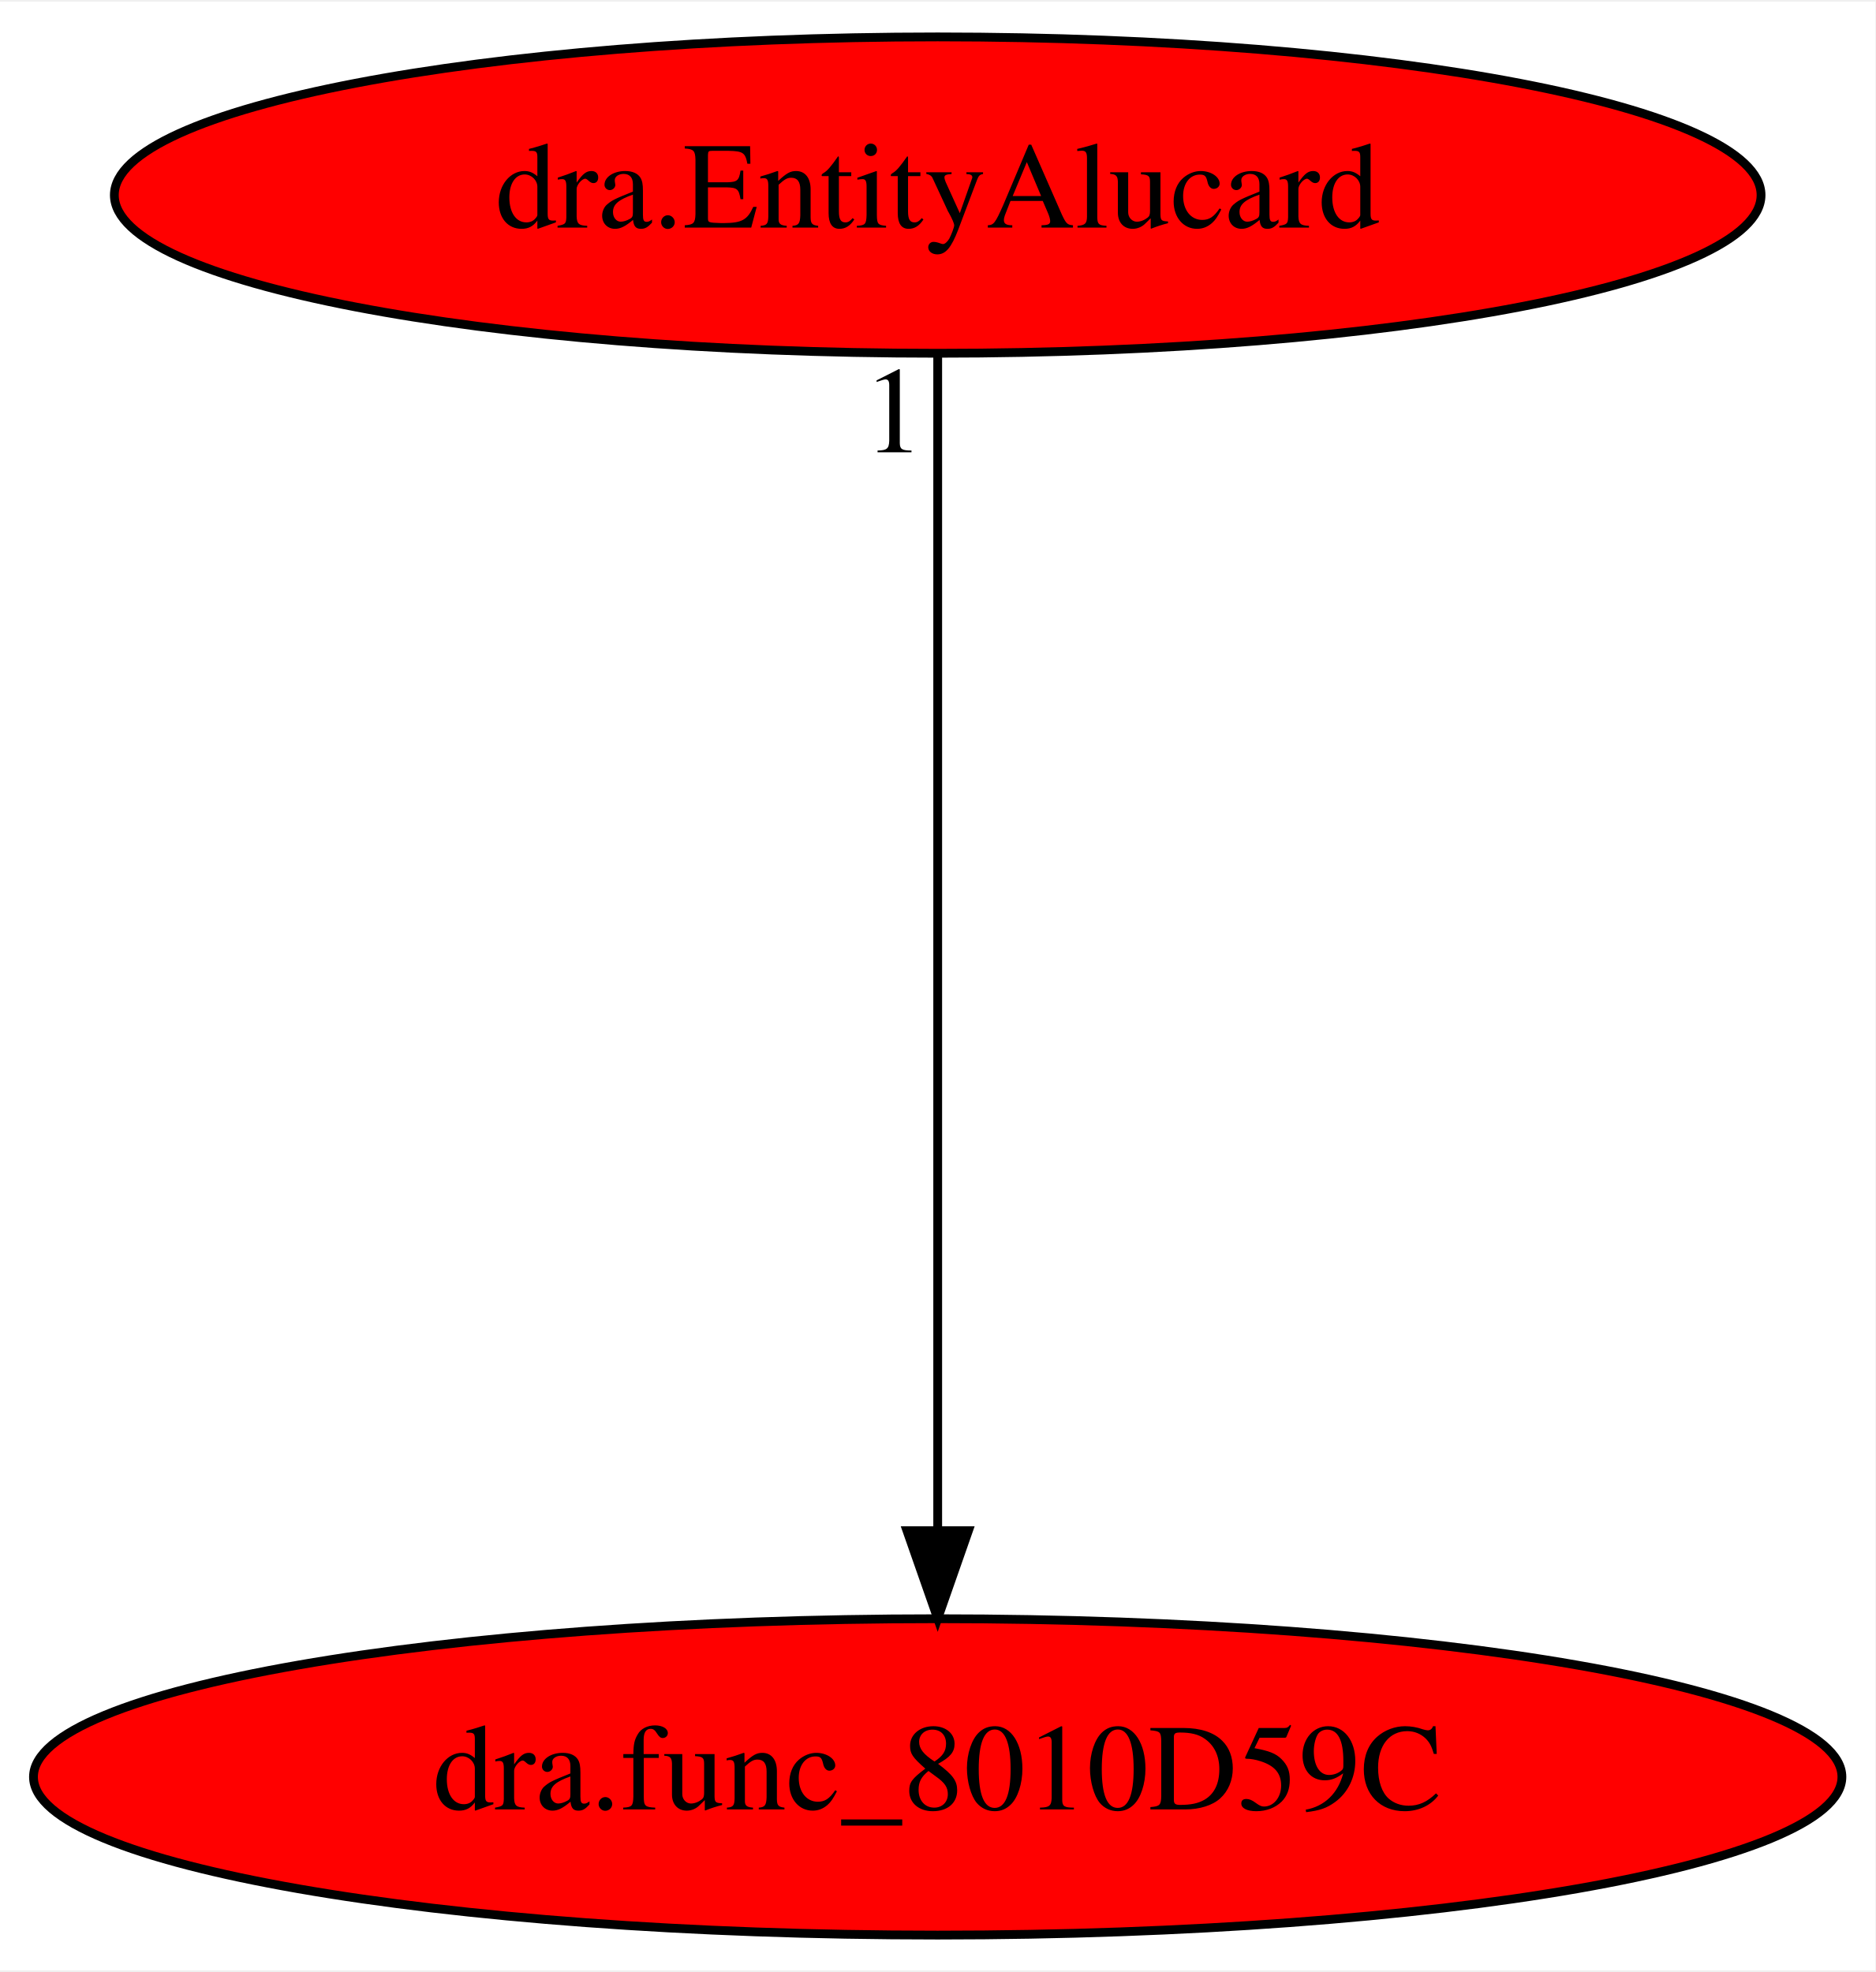
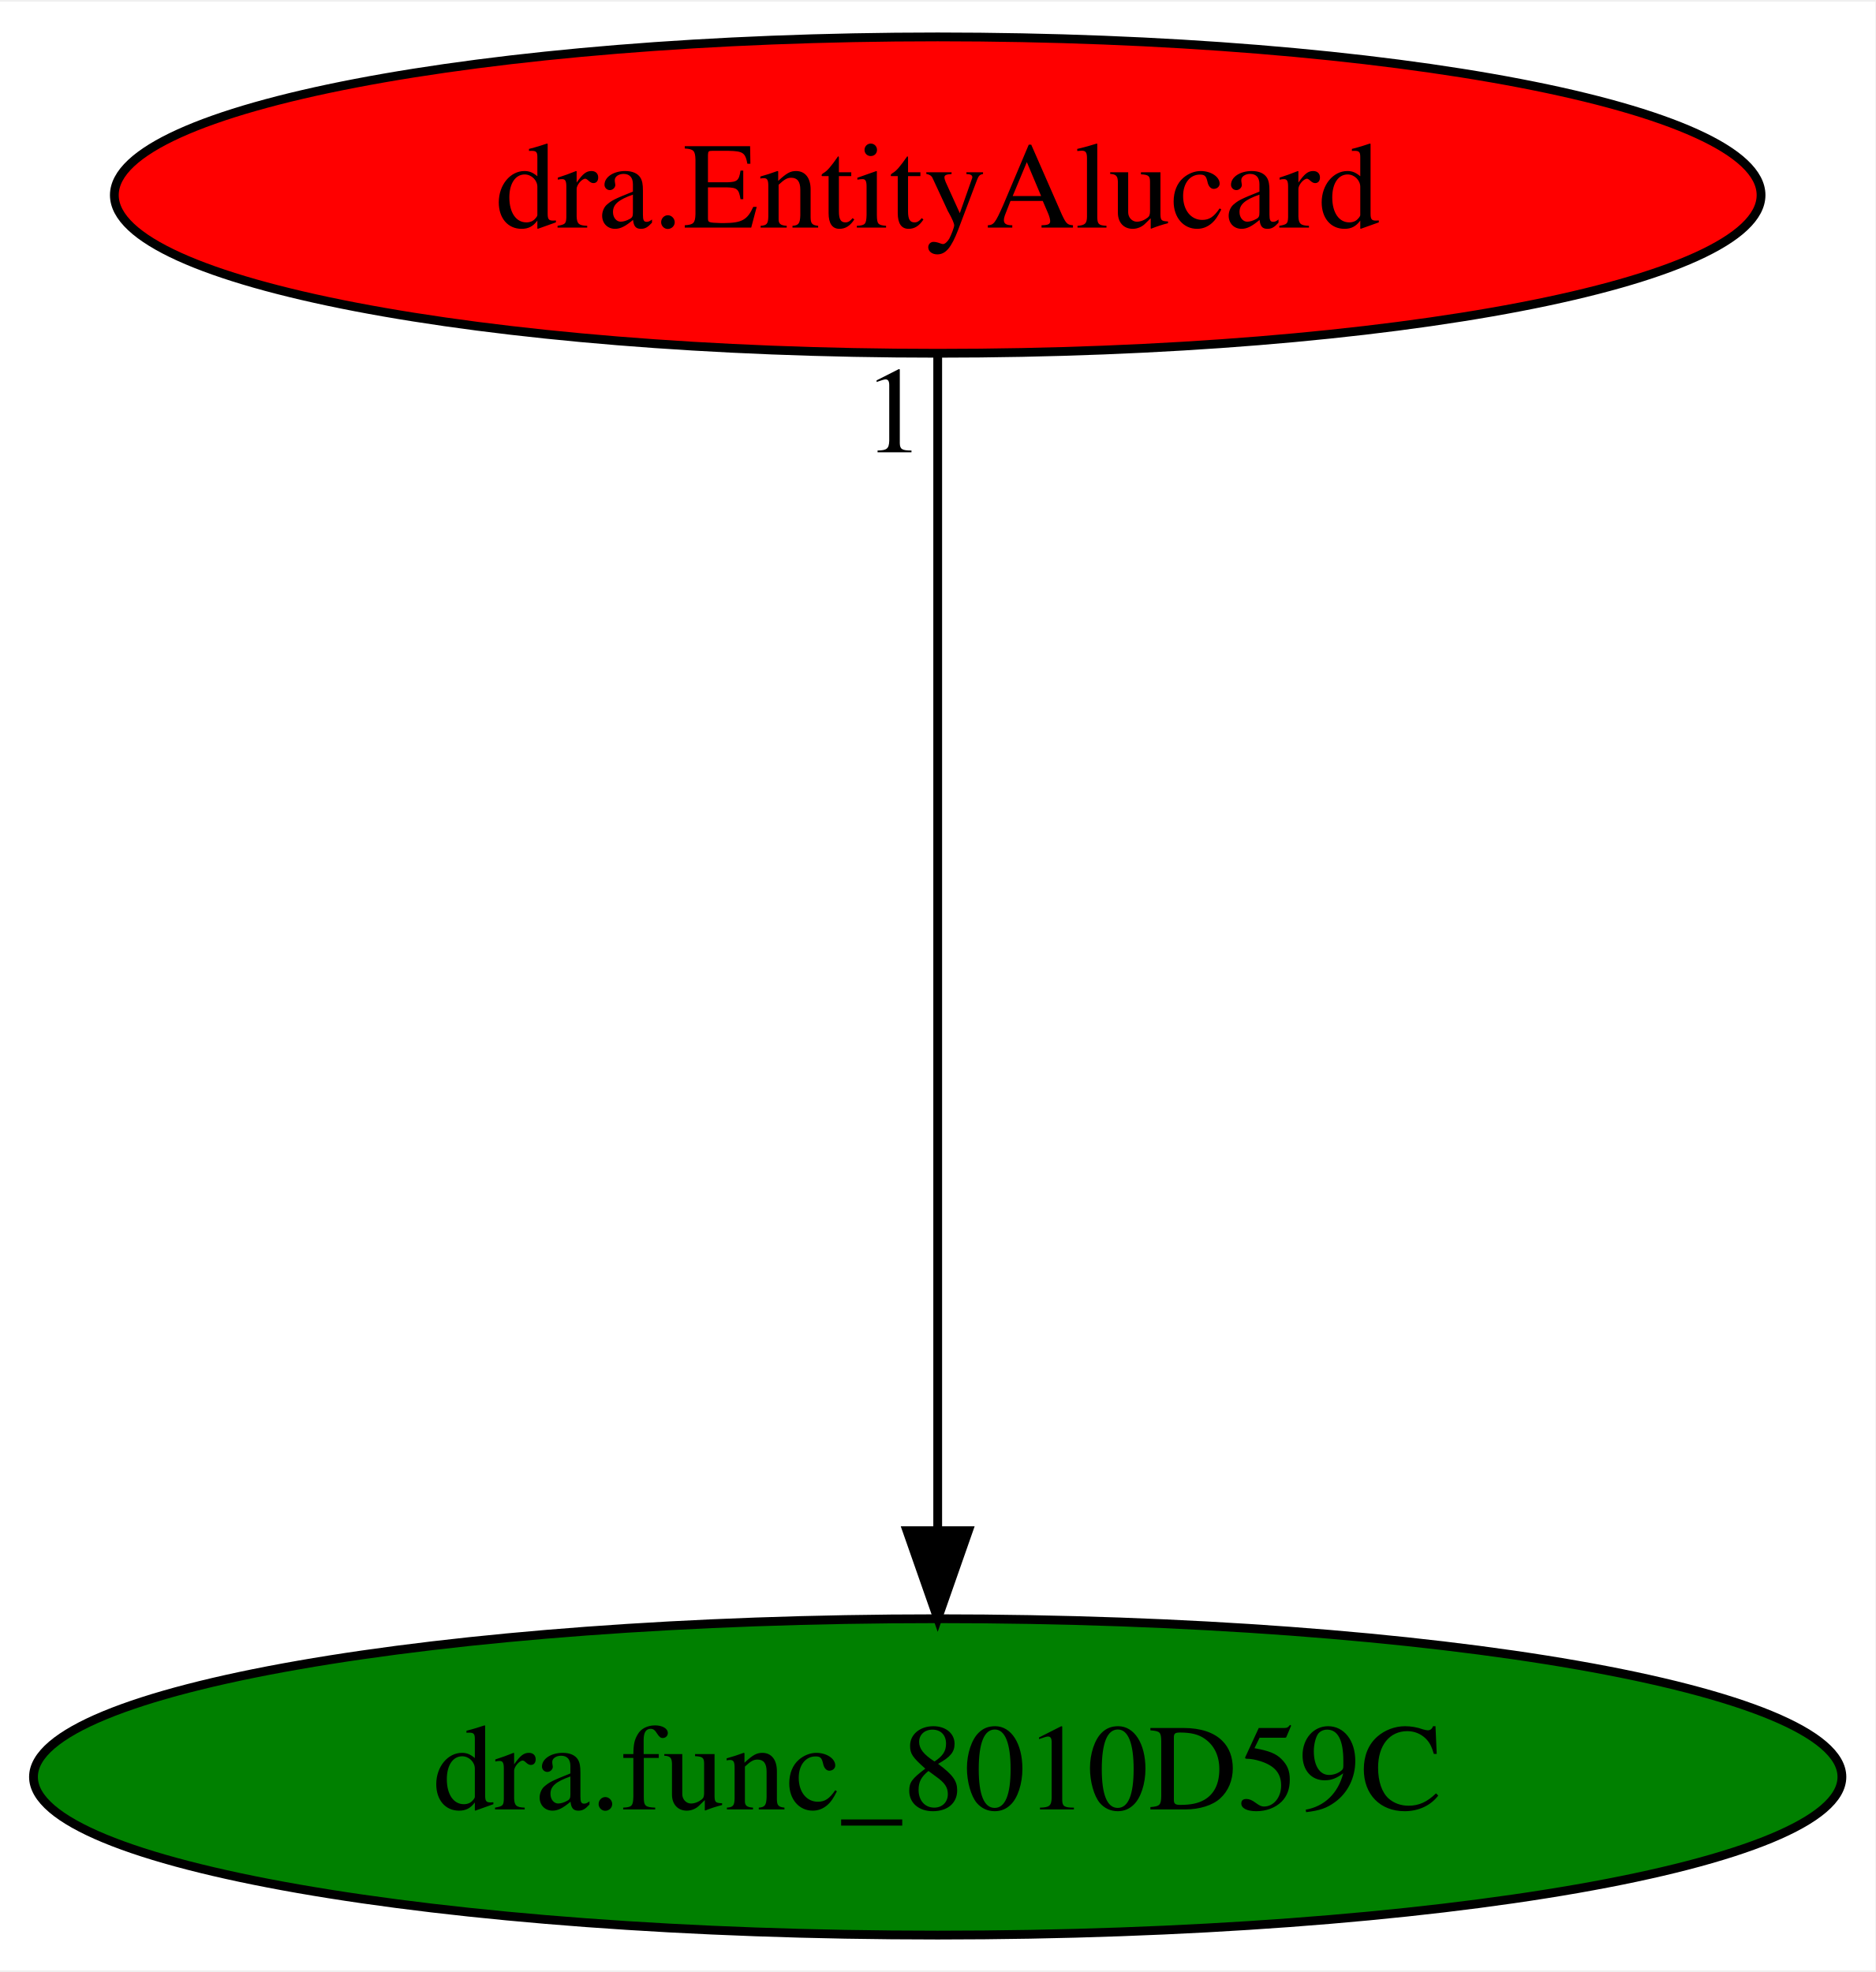
<svg xmlns="http://www.w3.org/2000/svg" xmlns:xlink="http://www.w3.org/1999/xlink" width="213pt" height="224pt" viewBox="0.00 0.00 213.38 224.00">
  <g id="graph0" class="graph" transform="scale(1 1) rotate(0) translate(4 220)">
    <polygon fill="white" stroke="transparent" points="-4,4 -4,-220 209.38,-220 209.38,4 -4,4" />
    <g id="node1" class="node">
-       <ellipse fill="red" stroke="black" cx="102.69" cy="-18" rx="102.88" ry="18" />
+       <ellipse fill="green" stroke="black" cx="102.69" cy="-18" rx="102.88" ry="18" />
      <text text-anchor="middle" x="102.69" y="-14.3" font-family="Times,serif" font-size="14.00">dra.func_8010D59C</text>
    </g>
    <g id="node2" class="node">
      <g id="a_node2">
        <a xlink:href="dra.EntityAlucard.svg" xlink:title="dra.EntityAlucard">
          <ellipse fill="red" stroke="black" cx="102.69" cy="-198" rx="93.68" ry="18" />
          <text text-anchor="middle" x="102.69" y="-194.3" font-family="Times,serif" font-size="14.00">dra.EntityAlucard</text>
        </a>
      </g>
    </g>
    <g id="edge1" class="edge">
      <path fill="none" stroke="black" d="M102.69,-179.93C102.69,-148.97 102.69,-83.3 102.69,-46.13" />
      <polygon fill="black" stroke="black" points="106.19,-46.02 102.69,-36.02 99.19,-46.02 106.19,-46.02" />
      <text text-anchor="middle" x="97.69" y="-168.73" font-family="Times,serif" font-size="14.00">1</text>
    </g>
  </g>
</svg>
